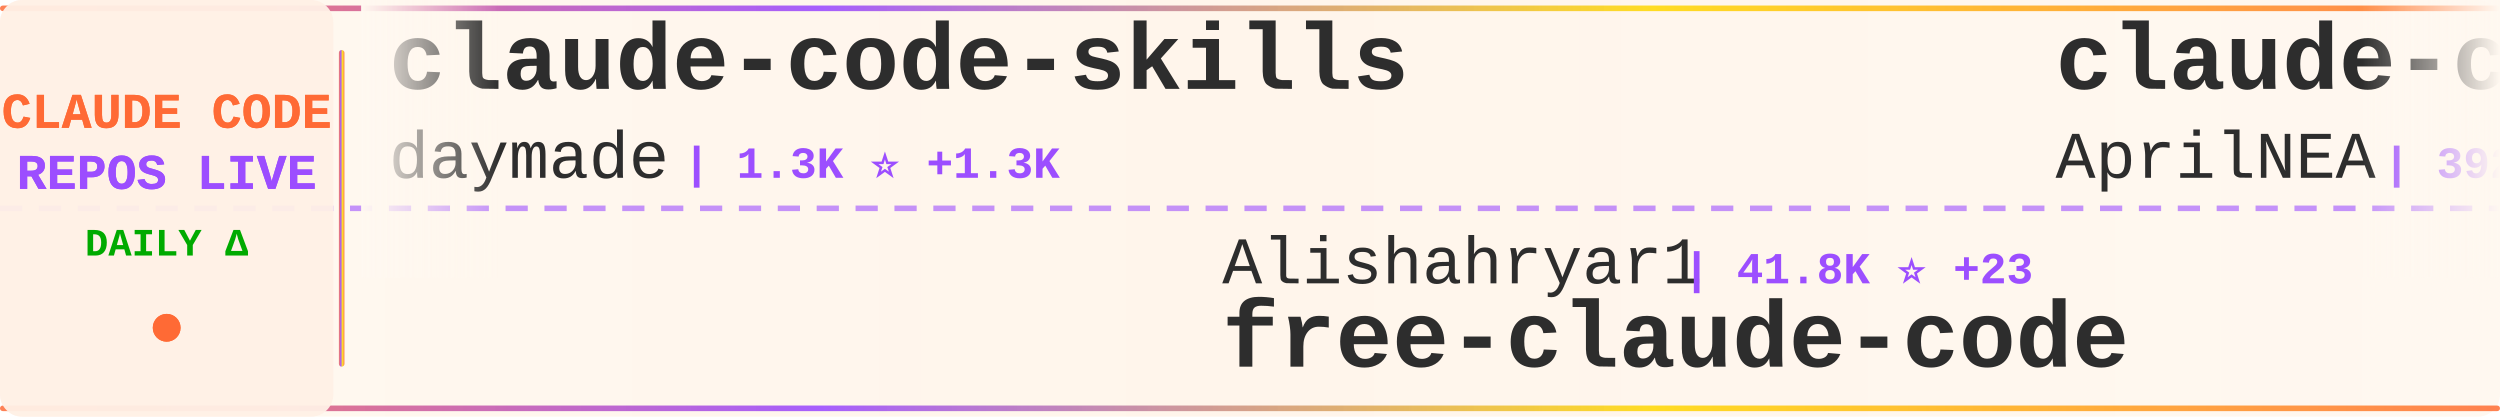
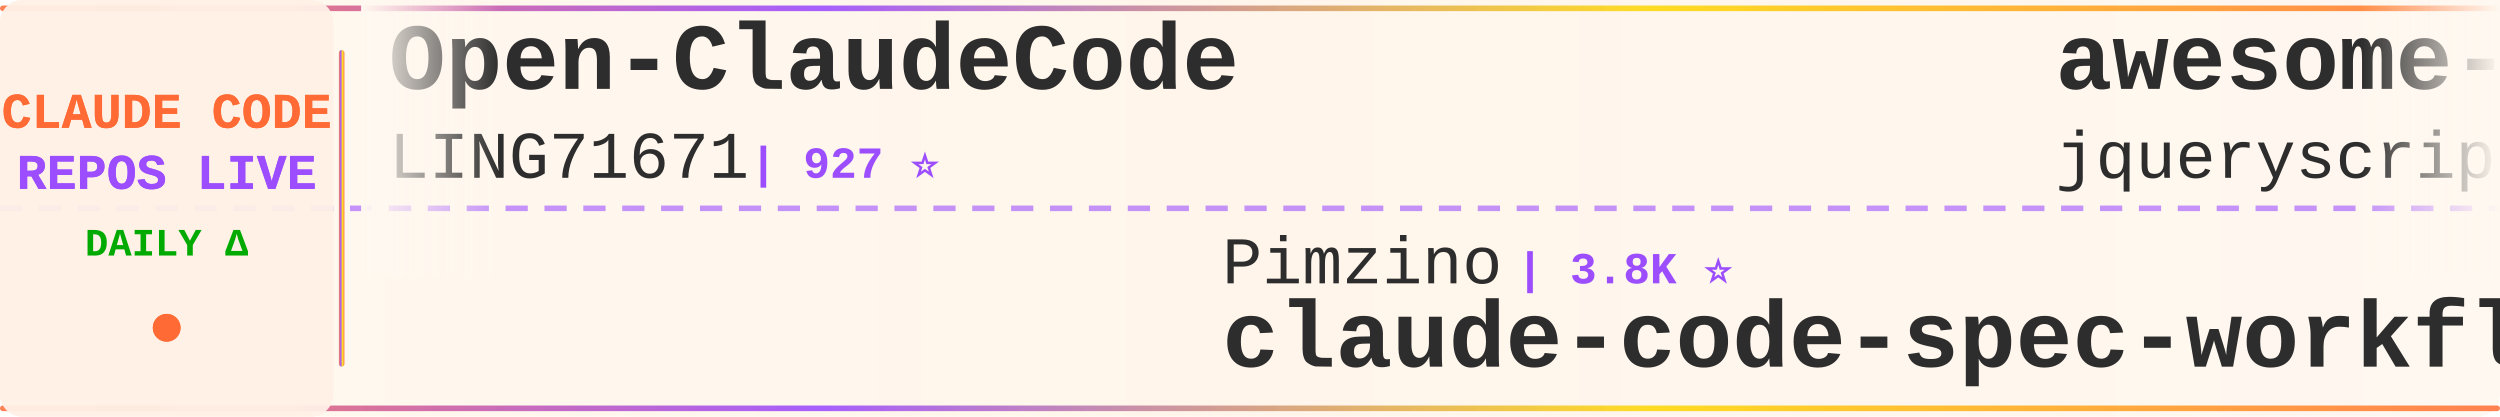
<svg xmlns="http://www.w3.org/2000/svg" width="900" height="150">
  <defs>
    <linearGradient id="tickerBg" x1="0%" y1="0%" x2="100%" y2="0%">
      <stop offset="0%" style="stop-color:#fff8f0;stop-opacity:0.98" />
      <stop offset="50%" style="stop-color:#fff5eb;stop-opacity:1" />
      <stop offset="100%" style="stop-color:#fff8f0;stop-opacity:0.98" />
    </linearGradient>
    <linearGradient id="borderGrad" x1="0%" y1="0%" x2="100%" y2="0%">
      <stop offset="0%" style="stop-color:#FF6B35;stop-opacity:0.85">
        <animate attributeName="stop-opacity" values="0.85;1;0.85" dur="2s" repeatCount="indefinite" />
      </stop>
      <stop offset="33%" style="stop-color:#9C4EFF;stop-opacity:0.9">
        <animate attributeName="stop-opacity" values="0.9;1;0.9" dur="2.2s" repeatCount="indefinite" />
      </stop>
      <stop offset="66%" style="stop-color:#FFD700;stop-opacity:0.85">
        <animate attributeName="stop-opacity" values="0.85;1;0.85" dur="1.8s" repeatCount="indefinite" />
      </stop>
      <stop offset="100%" style="stop-color:#FF6B35;stop-opacity:0.85">
        <animate attributeName="stop-opacity" values="0.85;1;0.85" dur="2s" repeatCount="indefinite" />
      </stop>
    </linearGradient>
    <filter id="textGlow">
      <feGaussianBlur stdDeviation="0.15" result="coloredBlur" />
      <feMerge>
        <feMergeNode in="coloredBlur" />
        <feMergeNode in="SourceGraphic" />
      </feMerge>
    </filter>
    <filter id="metricGlow">
      <feGaussianBlur stdDeviation="0.2" result="coloredBlur" />
      <feMerge>
        <feMergeNode in="coloredBlur" />
        <feMergeNode in="SourceGraphic" />
      </feMerge>
    </filter>
    <linearGradient id="leftFade" x1="0%" y1="0%" x2="100%" y2="0%">
      <stop offset="0%" style="stop-color:#fff8f0;stop-opacity:1" />
      <stop offset="100%" style="stop-color:#fff8f0;stop-opacity:0" />
    </linearGradient>
    <linearGradient id="rightFade" x1="0%" y1="0%" x2="100%" y2="0%">
      <stop offset="0%" style="stop-color:#fff8f0;stop-opacity:0" />
      <stop offset="100%" style="stop-color:#fff8f0;stop-opacity:1" />
    </linearGradient>
  </defs>
  <rect width="900" height="150" fill="url(#tickerBg)" rx="8" />
  <rect x="0" y="2" width="900" height="2" fill="url(#borderGrad)" rx="1" />
  <rect x="0" y="146" width="900" height="2" fill="url(#borderGrad)" rx="1" />
  <line x1="0" y1="75" x2="900" y2="75" stroke="#9C4EFF" stroke-width="2" stroke-dasharray="8 6" opacity="0.6" />
  <rect x="0" y="0" width="120" height="150" fill="#fff0e6" opacity="0.95" rx="8" />
  <text x="60" y="46" font-family="'Courier New', monospace" font-size="18" font-weight="bold" fill="#FF6B35" text-anchor="middle" filter="url(#textGlow)">
    CLAUDE CODE
  </text>
  <text x="60" y="68" font-family="'Courier New', monospace" font-size="18" font-weight="bold" fill="#9C4EFF" text-anchor="middle" filter="url(#textGlow)">
    REPOS LIVE
  </text>
  <text x="60" y="92" font-family="'Courier New', monospace" font-size="14" font-weight="bold" fill="#00aa00" text-anchor="middle">
    DAILY Δ
  </text>
  <circle cx="60" cy="118" r="5" fill="#FF6B35" filter="url(#metricGlow)">
    <animate attributeName="r" values="4;6;4" dur="1.5s" repeatCount="indefinite" />
    <animate attributeName="opacity" values="0.6;1;0.6" dur="1.5s" repeatCount="indefinite" />
  </circle>
  <rect x="122" y="18" width="2" height="114" fill="url(#borderGrad)" rx="1" />
  <clipPath id="tickerClip">
    <rect x="130" y="0" width="770" height="150" />
  </clipPath>
  <g clip-path="url(#tickerClip)">
    <g id="tickerItems">
      <animateTransform attributeName="transform" attributeType="XML" type="translate" from="0 0" to="-3000 0" dur="54s" repeatCount="indefinite" />
      <g transform="translate(0, 0)">
-         <text x="140" y="32" font-family="'Courier New', monospace" font-size="34" font-weight="bold" fill="#2d2d2d">claude-code-skills</text>
-         <text x="140" y="64" font-family="'Courier New', monospace" font-size="24" font-weight="normal" fill="#2d2d2d" opacity="1.0">daymade</text>
-         <text x="246" y="64" font-family="'Courier New', monospace" font-size="16" font-weight="bold" fill="#9C4EFF"> | 1.3K ⭐ +1.3K</text>
+         <text x="140" y="32" font-family="'Courier New', monospace" font-size="34" font-weight="bold" fill="#2d2d2d">Open-ClaudeCode</text>
+         <text x="140" y="64" font-family="'Courier New', monospace" font-size="24" font-weight="normal" fill="#2d2d2d" opacity="1.0">LING71671</text>
+         <text x="270" y="64" font-family="'Courier New', monospace" font-size="16" font-weight="bold" fill="#9C4EFF"> | 927 ⭐</text>
      </g>
      <g transform="translate(300, 0)">
-         <text x="140" y="102" font-family="'Courier New', monospace" font-size="24" font-weight="normal" fill="#2d2d2d" opacity="1.0">Alishahryar1</text>
-         <text x="306" y="102" font-family="'Courier New', monospace" font-size="16" font-weight="bold" fill="#9C4EFF"> | 41.8K ⭐ +23</text>
-         <text x="140" y="132" font-family="'Courier New', monospace" font-size="34" font-weight="bold" fill="#2d2d2d">free-claude-code</text>
+         <text x="140" y="102" font-family="'Courier New', monospace" font-size="24" font-weight="normal" fill="#2d2d2d" opacity="1.0">Pimzino</text>
+         <text x="246" y="102" font-family="'Courier New', monospace" font-size="16" font-weight="bold" fill="#9C4EFF"> | 3.8K ⭐</text>
+         <text x="140" y="132" font-family="'Courier New', monospace" font-size="34" font-weight="bold" fill="#2d2d2d">claude-code-spec-workflo...</text>
      </g>
      <g transform="translate(600, 0)">
-         <text x="140" y="32" font-family="'Courier New', monospace" font-size="34" font-weight="bold" fill="#2d2d2d">claude-code-source</text>
-         <text x="140" y="64" font-family="'Courier New', monospace" font-size="24" font-weight="normal" fill="#2d2d2d" opacity="1.0">AprilNEA</text>
-         <text x="258" y="64" font-family="'Courier New', monospace" font-size="16" font-weight="bold" fill="#9C4EFF"> | 392 ⭐</text>
+         <text x="140" y="32" font-family="'Courier New', monospace" font-size="34" font-weight="bold" fill="#2d2d2d">awesome-claude-code</text>
+         <text x="140" y="64" font-family="'Courier New', monospace" font-size="24" font-weight="normal" fill="#2d2d2d" opacity="1.0">jqueryscript</text>
+         <text x="306" y="64" font-family="'Courier New', monospace" font-size="16" font-weight="bold" fill="#9C4EFF"> | 473 ⭐</text>
      </g>
      <g transform="translate(900, 0)">
-         <text x="140" y="102" font-family="'Courier New', monospace" font-size="24" font-weight="normal" fill="#2d2d2d" opacity="1.0">ykdojo</text>
-         <text x="234" y="102" font-family="'Courier New', monospace" font-size="16" font-weight="bold" fill="#9C4EFF"> | 9.4K ⭐</text>
-         <text x="140" y="132" font-family="'Courier New', monospace" font-size="34" font-weight="bold" fill="#2d2d2d">claude-code-tips</text>
+         <text x="140" y="102" font-family="'Courier New', monospace" font-size="24" font-weight="normal" fill="#2d2d2d" opacity="1.0">JrCx7scC</text>
+         <text x="258" y="102" font-family="'Courier New', monospace" font-size="16" font-weight="bold" fill="#9C4EFF"> | 371 ⭐</text>
+         <text x="140" y="132" font-family="'Courier New', monospace" font-size="34" font-weight="bold" fill="#2d2d2d">claude-code-source</text>
      </g>
      <g transform="translate(1200, 0)">
-         <text x="140" y="32" font-family="'Courier New', monospace" font-size="34" font-weight="bold" fill="#2d2d2d">Claude-code</text>
-         <text x="140" y="64" font-family="'Courier New', monospace" font-size="24" font-weight="normal" fill="#2d2d2d" opacity="1.0">fazxes</text>
-         <text x="234" y="64" font-family="'Courier New', monospace" font-size="16" font-weight="bold" fill="#9C4EFF"> | 227 ⭐</text>
+         <text x="140" y="32" font-family="'Courier New', monospace" font-size="34" font-weight="bold" fill="#2d2d2d">everything-claude-code-z...</text>
+         <text x="140" y="64" font-family="'Courier New', monospace" font-size="24" font-weight="normal" fill="#2d2d2d" opacity="1.0">xu-xiang</text>
+         <text x="258" y="64" font-family="'Courier New', monospace" font-size="16" font-weight="bold" fill="#9C4EFF"> | 1.7K ⭐</text>
      </g>
      <g transform="translate(1500, 0)">
-         <text x="140" y="102" font-family="'Courier New', monospace" font-size="24" font-weight="normal" fill="#2d2d2d" opacity="1.0">anthropics</text>
-         <text x="282" y="102" font-family="'Courier New', monospace" font-size="16" font-weight="bold" fill="#9C4EFF"> | 5.6K ⭐ +1</text>
-         <text x="140" y="132" font-family="'Courier New', monospace" font-size="34" font-weight="bold" fill="#2d2d2d">claude-code-security-rev...</text>
+         <text x="140" y="102" font-family="'Courier New', monospace" font-size="24" font-weight="normal" fill="#2d2d2d" opacity="1.0">shareAI-lab</text>
+         <text x="294" y="102" font-family="'Courier New', monospace" font-size="16" font-weight="bold" fill="#9C4EFF"> | 72.0K ⭐ +8</text>
+         <text x="140" y="132" font-family="'Courier New', monospace" font-size="34" font-weight="bold" fill="#2d2d2d">learn-claude-code</text>
      </g>
      <g transform="translate(1800, 0)">
-         <text x="140" y="32" font-family="'Courier New', monospace" font-size="34" font-weight="bold" fill="#2d2d2d">claude-code-reverse</text>
-         <text x="140" y="64" font-family="'Courier New', monospace" font-size="24" font-weight="normal" fill="#2d2d2d" opacity="1.0">Yuyz0112</text>
-         <text x="258" y="64" font-family="'Courier New', monospace" font-size="16" font-weight="bold" fill="#9C4EFF"> | 2.4K ⭐</text>
+         <text x="140" y="32" font-family="'Courier New', monospace" font-size="34" font-weight="bold" fill="#2d2d2d">claude-code-from-scratch</text>
+         <text x="140" y="64" font-family="'Courier New', monospace" font-size="24" font-weight="normal" fill="#2d2d2d" opacity="1.0">Windy3f3f3f3f</text>
+         <text x="318" y="64" font-family="'Courier New', monospace" font-size="16" font-weight="bold" fill="#9C4EFF"> | 2.5K ⭐ +1</text>
      </g>
      <g transform="translate(2100, 0)">
-         <text x="140" y="102" font-family="'Courier New', monospace" font-size="24" font-weight="normal" fill="#2d2d2d" opacity="1.0">xu-xiang</text>
-         <text x="258" y="102" font-family="'Courier New', monospace" font-size="16" font-weight="bold" fill="#9C4EFF"> | 1.7K ⭐ +2</text>
-         <text x="140" y="132" font-family="'Courier New', monospace" font-size="34" font-weight="bold" fill="#2d2d2d">everything-claude-code-z...</text>
+         <text x="140" y="102" font-family="'Courier New', monospace" font-size="24" font-weight="normal" fill="#2d2d2d" opacity="1.0">RichardAtCT</text>
+         <text x="294" y="102" font-family="'Courier New', monospace" font-size="16" font-weight="bold" fill="#9C4EFF"> | 2.7K ⭐</text>
+         <text x="140" y="132" font-family="'Courier New', monospace" font-size="34" font-weight="bold" fill="#2d2d2d">claude-code-telegram</text>
      </g>
      <g transform="translate(2400, 0)">
-         <text x="140" y="32" font-family="'Courier New', monospace" font-size="34" font-weight="bold" fill="#2d2d2d">oh-my-claudecode</text>
-         <text x="140" y="64" font-family="'Courier New', monospace" font-size="24" font-weight="normal" fill="#2d2d2d" opacity="1.0">Yeachan-Heo</text>
-         <text x="294" y="64" font-family="'Courier New', monospace" font-size="16" font-weight="bold" fill="#9C4EFF"> | 38.0K ⭐ +2</text>
+         <text x="140" y="32" font-family="'Courier New', monospace" font-size="34" font-weight="bold" fill="#2d2d2d">ralph-claude-code</text>
+         <text x="140" y="64" font-family="'Courier New', monospace" font-size="24" font-weight="normal" fill="#2d2d2d" opacity="1.0">frankbria</text>
+         <text x="270" y="64" font-family="'Courier New', monospace" font-size="16" font-weight="bold" fill="#9C4EFF"> | 9.6K ⭐</text>
      </g>
      <g transform="translate(2700, 0)">
-         <text x="140" y="102" font-family="'Courier New', monospace" font-size="24" font-weight="normal" fill="#2d2d2d" opacity="1.0">OneRedOak</text>
-         <text x="270" y="102" font-family="'Courier New', monospace" font-size="16" font-weight="bold" fill="#9C4EFF"> | 3.9K ⭐</text>
-         <text x="140" y="132" font-family="'Courier New', monospace" font-size="34" font-weight="bold" fill="#2d2d2d">claude-code-workflows</text>
+         <text x="140" y="102" font-family="'Courier New', monospace" font-size="24" font-weight="normal" fill="#2d2d2d" opacity="1.0">andrew-kramer-inno</text>
+         <text x="378" y="102" font-family="'Courier New', monospace" font-size="16" font-weight="bold" fill="#9C4EFF"> | 594 ⭐</text>
+         <text x="140" y="132" font-family="'Courier New', monospace" font-size="34" font-weight="bold" fill="#2d2d2d">claude-code-source-build</text>
      </g>
      <g transform="translate(3000, 0)">
-         <text x="140" y="32" font-family="'Courier New', monospace" font-size="34" font-weight="bold" fill="#2d2d2d">claude-code-skills</text>
-         <text x="140" y="64" font-family="'Courier New', monospace" font-size="24" font-weight="normal" fill="#2d2d2d" opacity="1.0">daymade</text>
-         <text x="246" y="64" font-family="'Courier New', monospace" font-size="16" font-weight="bold" fill="#9C4EFF"> | 1.3K ⭐ +1.3K</text>
+         <text x="140" y="32" font-family="'Courier New', monospace" font-size="34" font-weight="bold" fill="#2d2d2d">Open-ClaudeCode</text>
+         <text x="140" y="64" font-family="'Courier New', monospace" font-size="24" font-weight="normal" fill="#2d2d2d" opacity="1.0">LING71671</text>
+         <text x="270" y="64" font-family="'Courier New', monospace" font-size="16" font-weight="bold" fill="#9C4EFF"> | 927 ⭐</text>
      </g>
      <g transform="translate(3300, 0)">
-         <text x="140" y="102" font-family="'Courier New', monospace" font-size="24" font-weight="normal" fill="#2d2d2d" opacity="1.0">Alishahryar1</text>
-         <text x="306" y="102" font-family="'Courier New', monospace" font-size="16" font-weight="bold" fill="#9C4EFF"> | 41.8K ⭐ +23</text>
-         <text x="140" y="132" font-family="'Courier New', monospace" font-size="34" font-weight="bold" fill="#2d2d2d">free-claude-code</text>
+         <text x="140" y="102" font-family="'Courier New', monospace" font-size="24" font-weight="normal" fill="#2d2d2d" opacity="1.0">Pimzino</text>
+         <text x="246" y="102" font-family="'Courier New', monospace" font-size="16" font-weight="bold" fill="#9C4EFF"> | 3.8K ⭐</text>
+         <text x="140" y="132" font-family="'Courier New', monospace" font-size="34" font-weight="bold" fill="#2d2d2d">claude-code-spec-workflo...</text>
      </g>
      <g transform="translate(3600, 0)">
-         <text x="140" y="32" font-family="'Courier New', monospace" font-size="34" font-weight="bold" fill="#2d2d2d">claude-code-source</text>
-         <text x="140" y="64" font-family="'Courier New', monospace" font-size="24" font-weight="normal" fill="#2d2d2d" opacity="1.0">AprilNEA</text>
-         <text x="258" y="64" font-family="'Courier New', monospace" font-size="16" font-weight="bold" fill="#9C4EFF"> | 392 ⭐</text>
+         <text x="140" y="32" font-family="'Courier New', monospace" font-size="34" font-weight="bold" fill="#2d2d2d">awesome-claude-code</text>
+         <text x="140" y="64" font-family="'Courier New', monospace" font-size="24" font-weight="normal" fill="#2d2d2d" opacity="1.0">jqueryscript</text>
+         <text x="306" y="64" font-family="'Courier New', monospace" font-size="16" font-weight="bold" fill="#9C4EFF"> | 473 ⭐</text>
      </g>
      <g transform="translate(3900, 0)">
-         <text x="140" y="102" font-family="'Courier New', monospace" font-size="24" font-weight="normal" fill="#2d2d2d" opacity="1.0">ykdojo</text>
-         <text x="234" y="102" font-family="'Courier New', monospace" font-size="16" font-weight="bold" fill="#9C4EFF"> | 9.4K ⭐</text>
-         <text x="140" y="132" font-family="'Courier New', monospace" font-size="34" font-weight="bold" fill="#2d2d2d">claude-code-tips</text>
+         <text x="140" y="102" font-family="'Courier New', monospace" font-size="24" font-weight="normal" fill="#2d2d2d" opacity="1.0">JrCx7scC</text>
+         <text x="258" y="102" font-family="'Courier New', monospace" font-size="16" font-weight="bold" fill="#9C4EFF"> | 371 ⭐</text>
+         <text x="140" y="132" font-family="'Courier New', monospace" font-size="34" font-weight="bold" fill="#2d2d2d">claude-code-source</text>
      </g>
    </g>
  </g>
  <rect x="130" y="0" width="50" height="100" fill="url(#leftFade)" />
  <rect x="850" y="0" width="50" height="100" fill="url(#rightFade)" />
</svg>
